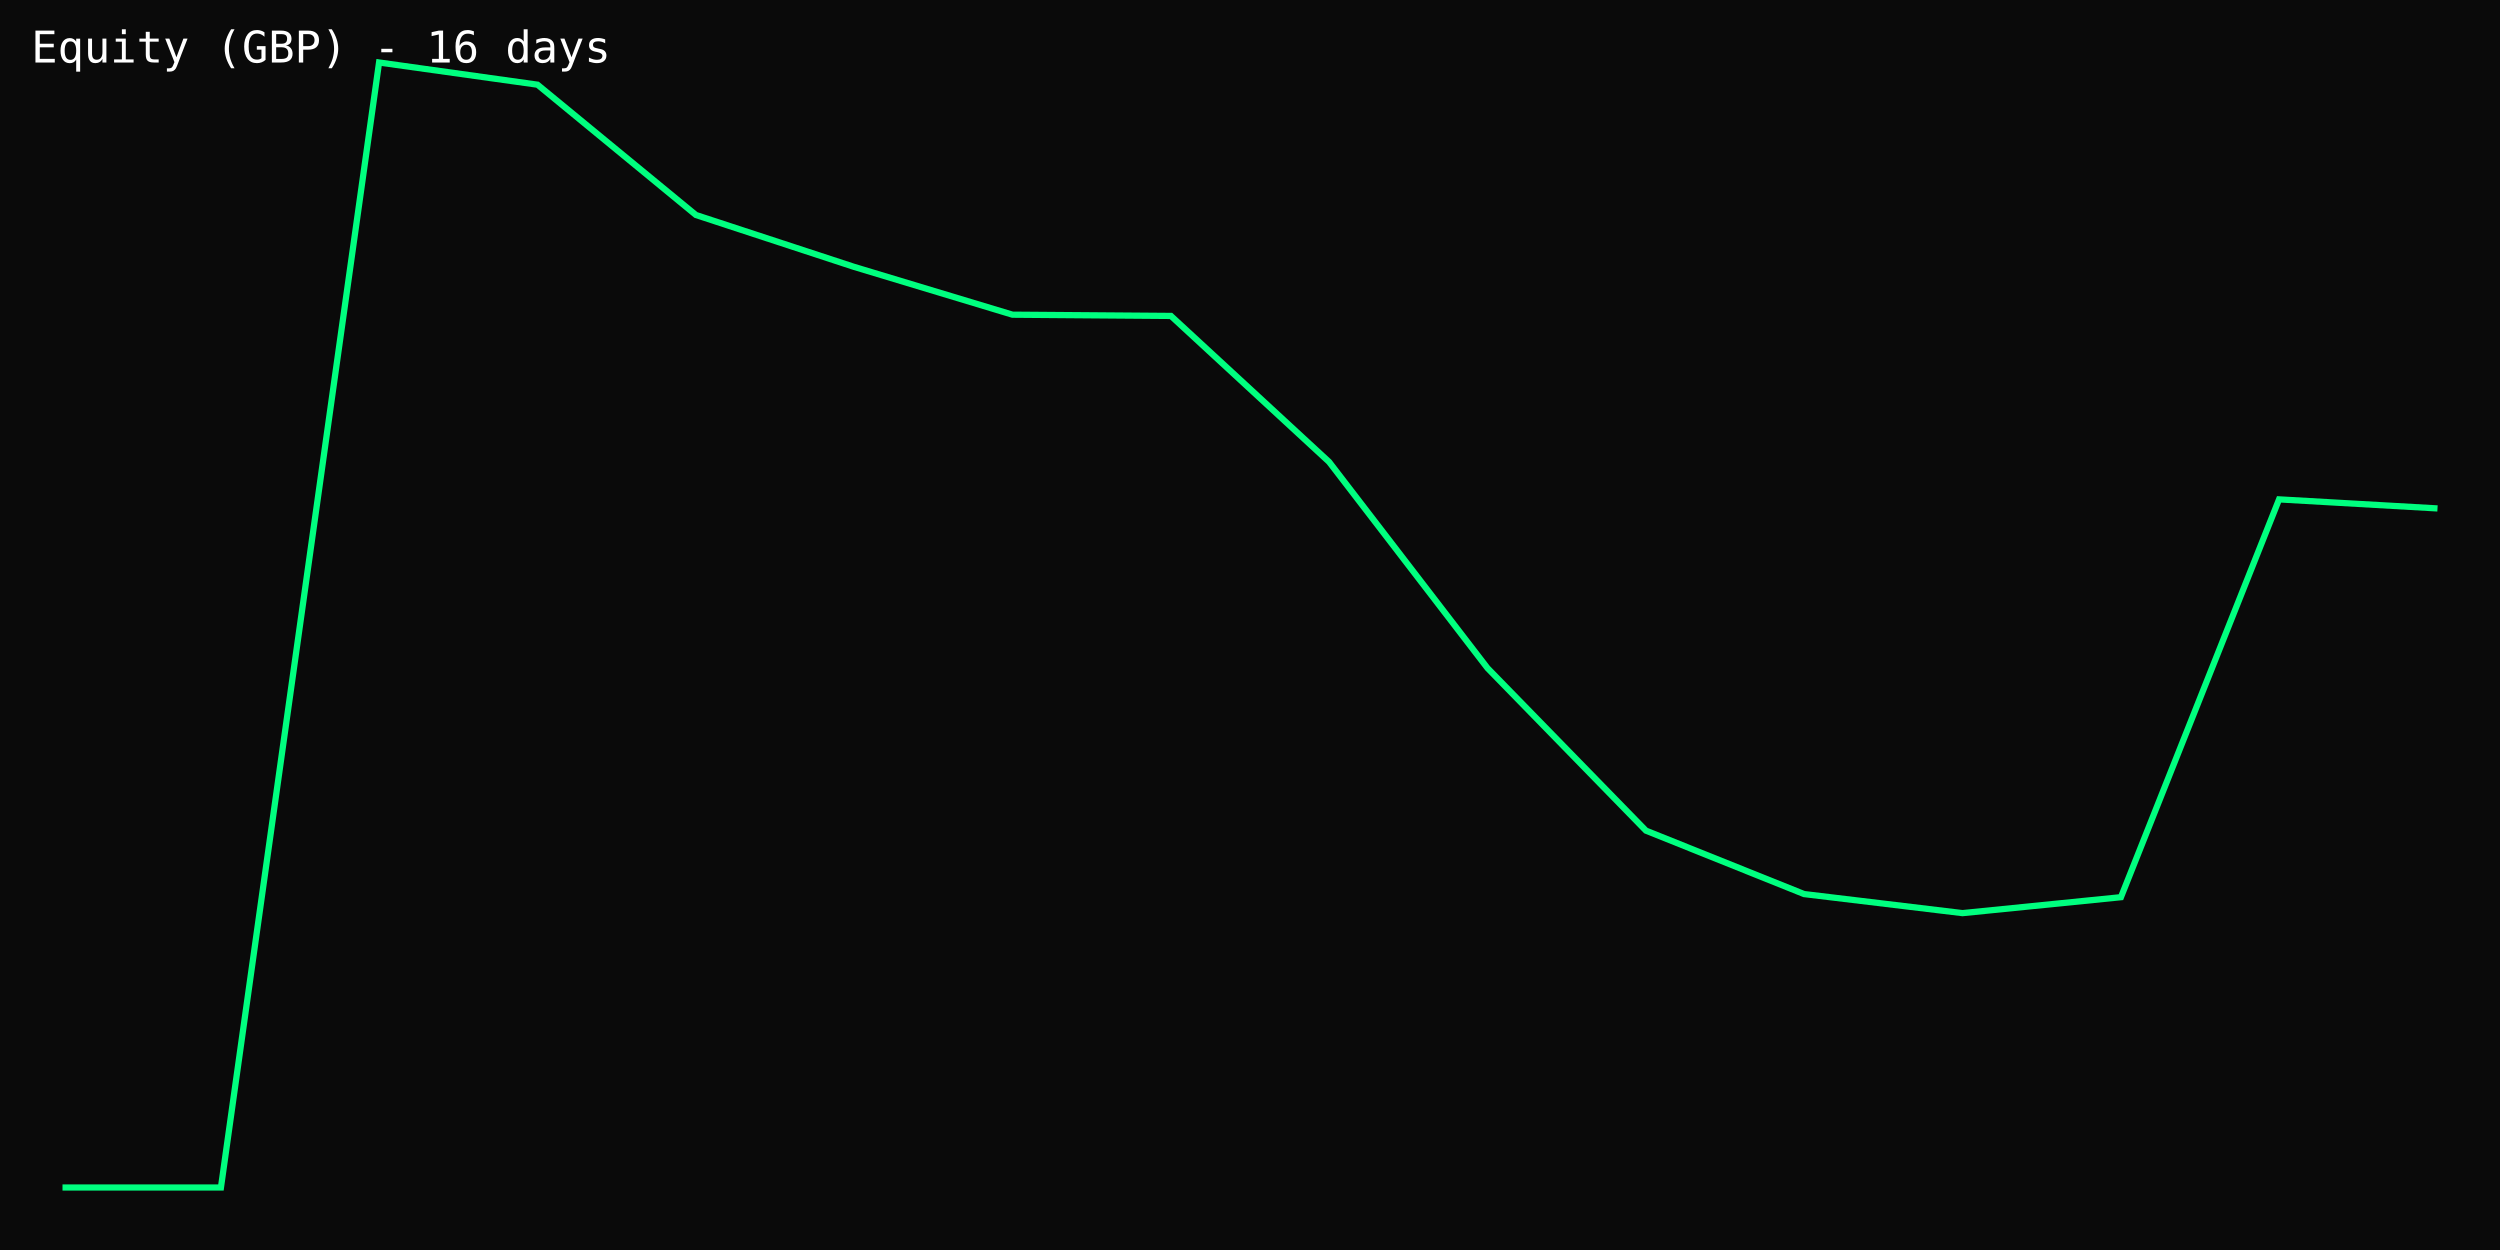
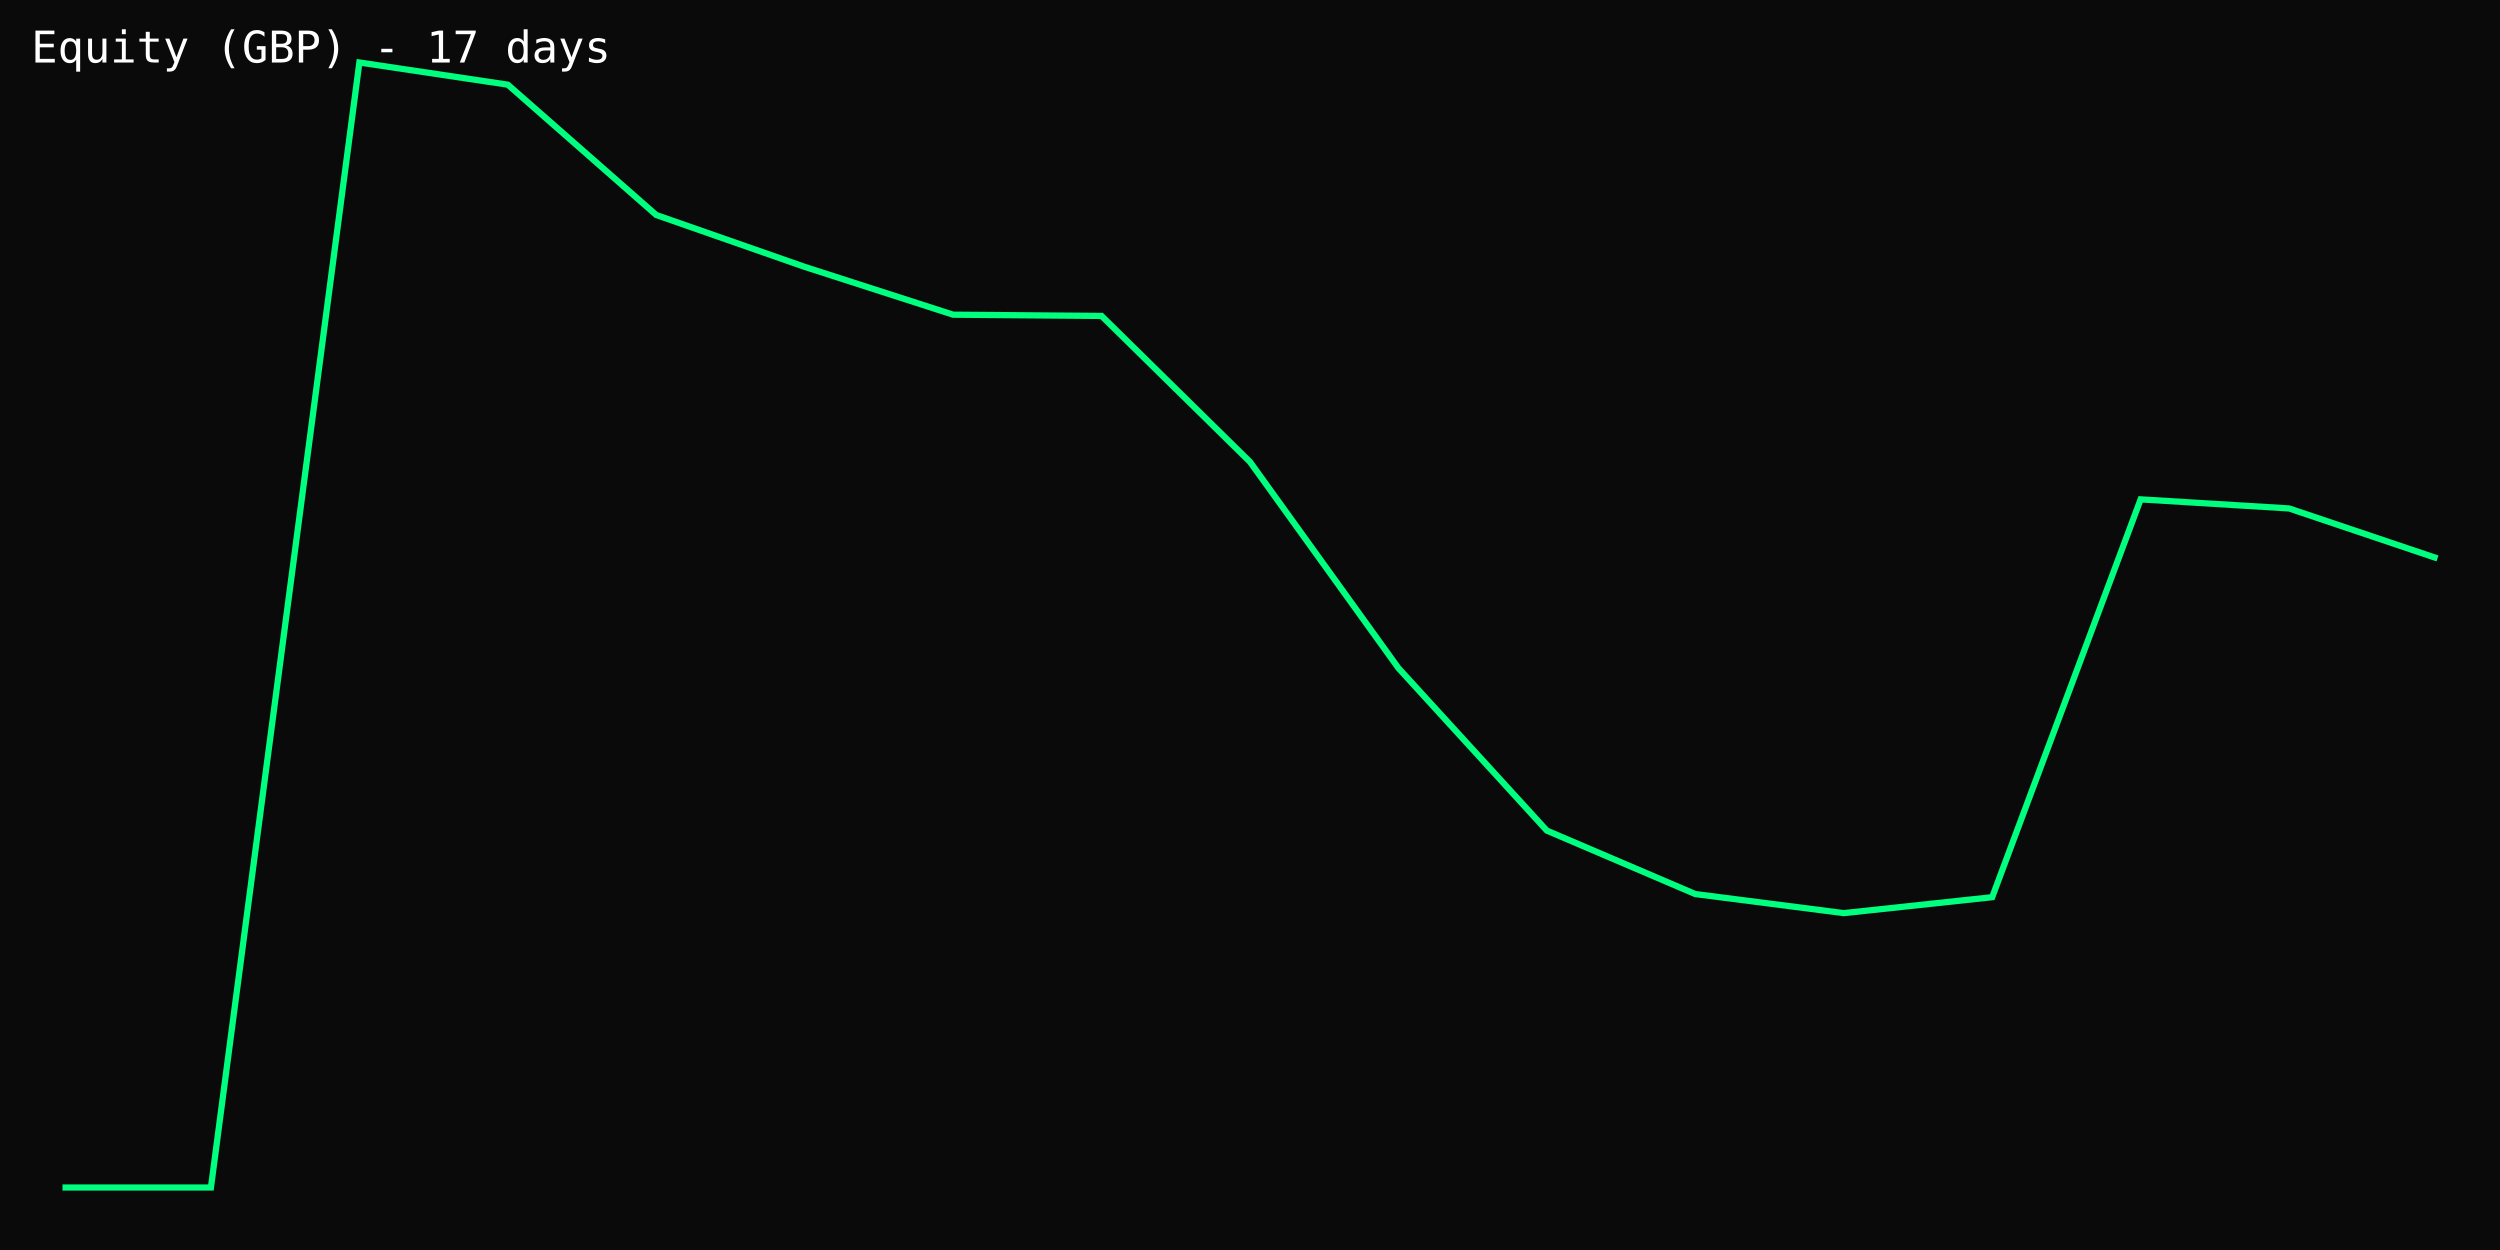
<svg xmlns="http://www.w3.org/2000/svg" width="800" height="400" viewBox="0 0 800 400">
  <rect width="100%" height="100%" fill="#0a0a0a" />
-   <polyline points="20.0,380.0 70.7,380.0 121.3,20.0 172.0,27.1 222.7,68.8 273.3,85.4 324.0,100.7 374.7,101.1 425.3,147.8 476.0,213.8 526.7,265.8 577.3,286.1 628.0,292.2 678.7,287.1 729.3,159.8 780.0,162.7" fill="none" stroke="#00ff7f" stroke-width="2" />
-   <text x="10" y="20" fill="#fff" font-family="monospace" font-size="14">Equity (GBP) - 16 days</text>
+   <polyline points="20.0,380.0 67.5,380.0 115.0,20.0 162.5,27.1 210.0,68.8 257.5,85.4 305.0,100.7 352.5,101.1 400.0,147.8 447.5,213.8 495.0,265.8 542.5,286.1 590.0,292.2 637.5,287.1 685.0,159.8 732.5,162.7 780.0,178.7" fill="none" stroke="#00ff7f" stroke-width="2" />
+   <text x="10" y="20" fill="#fff" font-family="monospace" font-size="14">Equity (GBP) - 17 days</text>
</svg>
